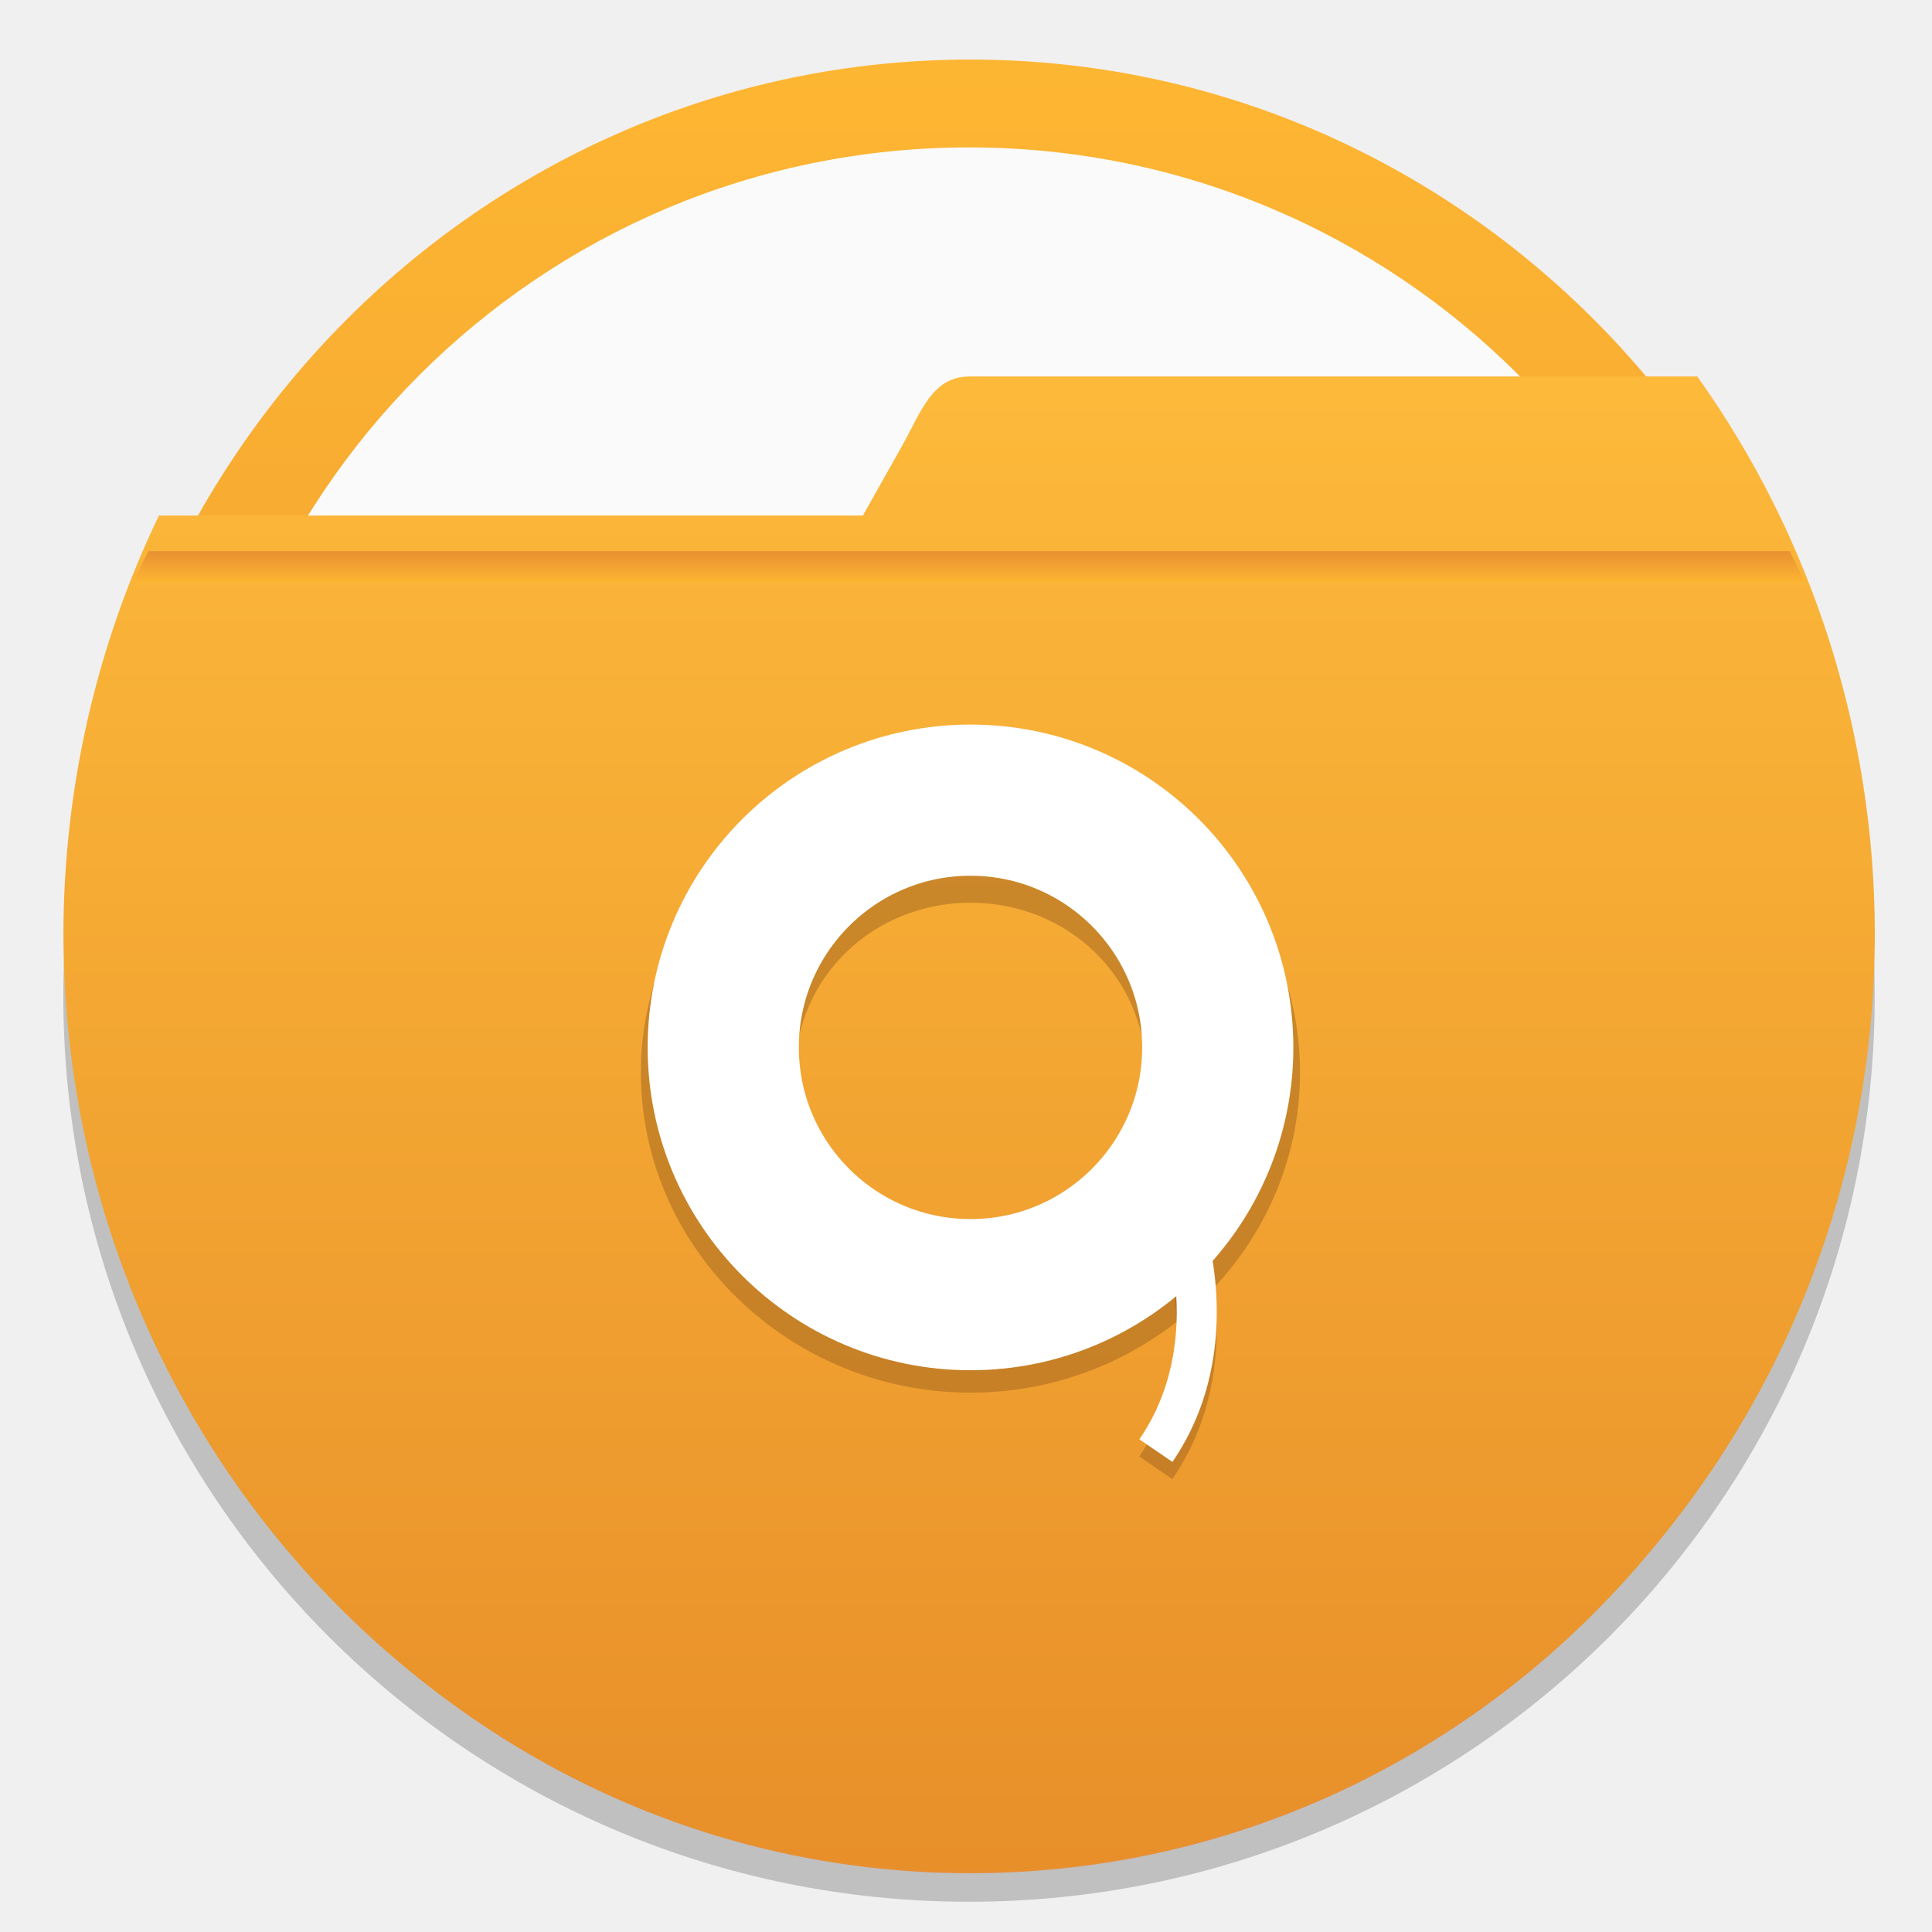
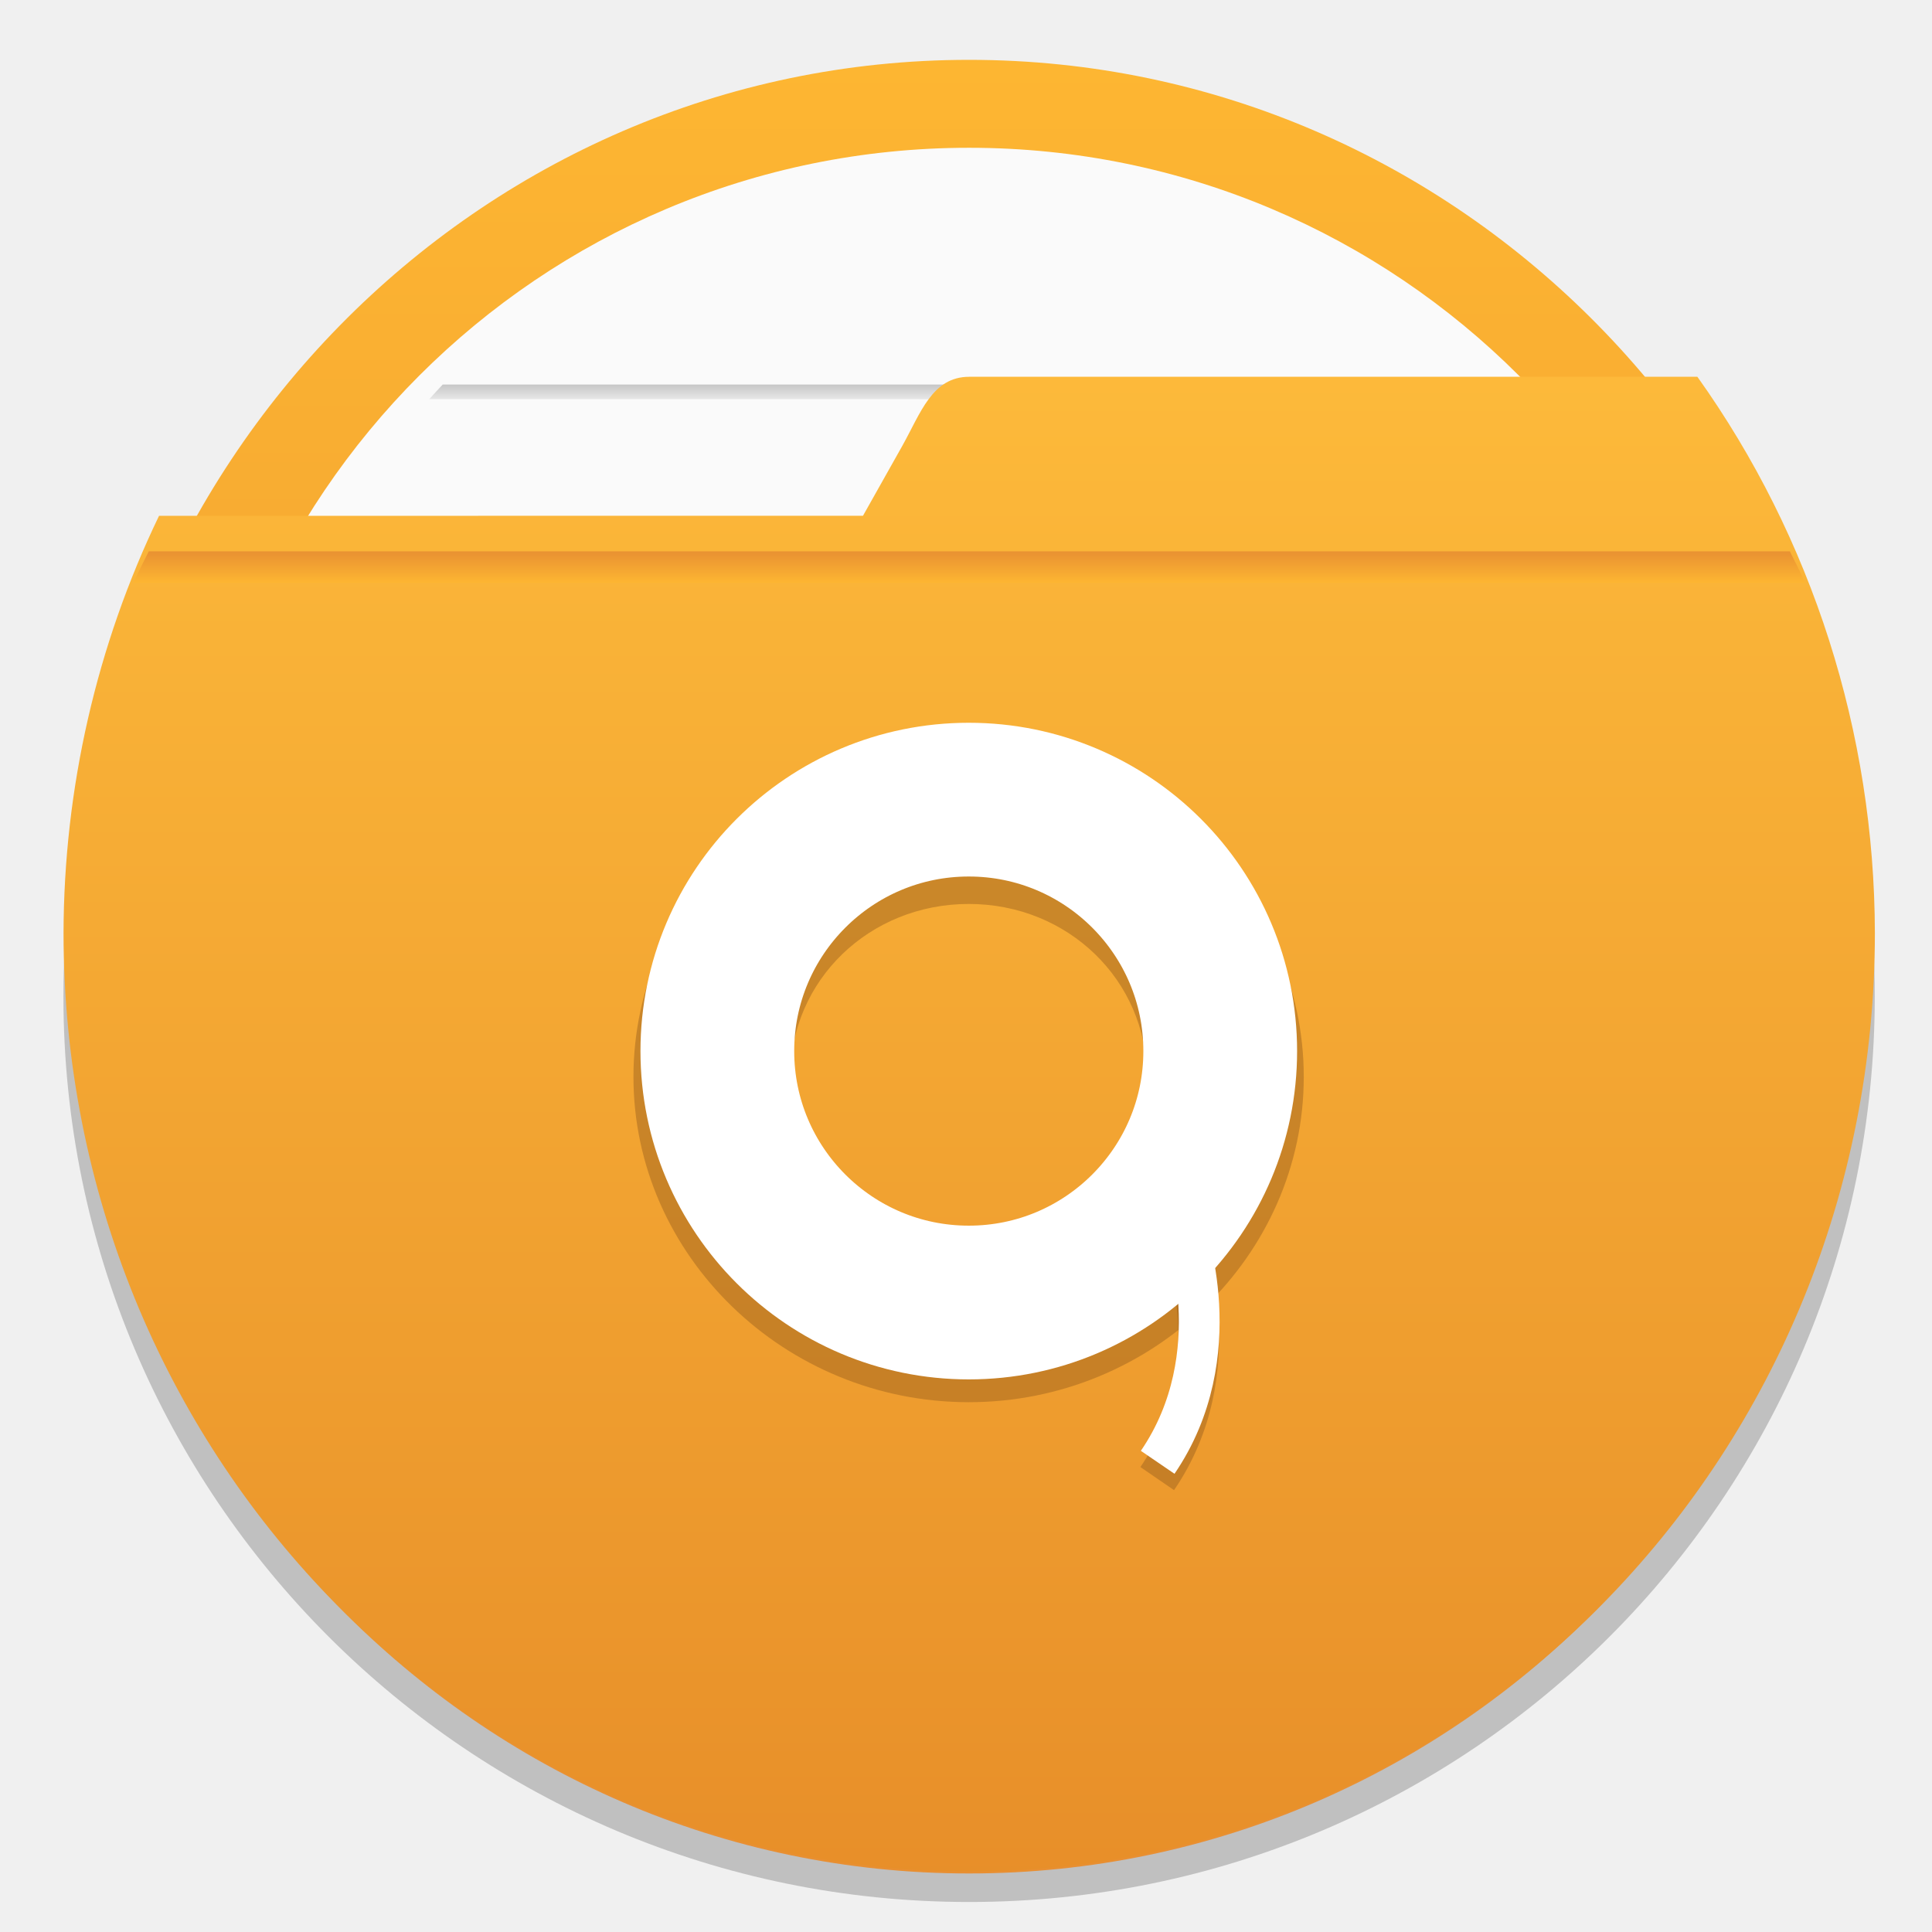
<svg xmlns="http://www.w3.org/2000/svg" xmlns:xlink="http://www.w3.org/1999/xlink" width="64" height="64" version="1.1" viewBox="0 0 16.933 16.933">
  <defs>
    <linearGradient id="b">
      <stop stop-color="#ffb932" offset="0" />
      <stop stop-color="#e68c32" offset="1" />
    </linearGradient>
-     <linearGradient id="d" x1="16.721" x2="16.721" y1="279.38" y2="297.64" gradientTransform="matrix(.98127 0 0 1 -7.7349 -280.07)" gradientUnits="userSpaceOnUse" xlink:href="#b" />
-     <linearGradient id="c" x1="19.27" x2="19.27" y1="281.99" y2="297.35" gradientTransform="translate(-10.848 -280.07)" gradientUnits="userSpaceOnUse">
+     <linearGradient id="linearGradient677332" x1="16.721" x2="16.721" y1="279.38" y2="297.64" gradientTransform="matrix(.9813 0 0 1 196.98 -30.32)" gradientUnits="userSpaceOnUse" xlink:href="#b" />
+     <linearGradient id="linearGradient13504" x1="10.798" x2="10.798" y1="282.88" y2="283.29" gradientTransform="matrix(1.0543 0 0 .55499 4.1087 128.14)" gradientUnits="userSpaceOnUse" xlink:href="#linearGradient991" />
+     <linearGradient id="linearGradient991">
+       <stop stop-color="#969696" offset="0" />
+       <stop stop-color="#e6e6e6" stop-opacity=".902" offset="1" />
+     </linearGradient>
+     <linearGradient id="linearGradient13506" x1="8.817" x2="8.817" y1="293.7" y2="294.12" gradientTransform="matrix(.94579 0 0 .555 7.7176 133.01)" gradientUnits="userSpaceOnUse" xlink:href="#linearGradient991" />
+     <linearGradient id="linearGradient13508" x1="7.998" x2="7.998" y1="284.98" y2="285.41" gradientTransform="matrix(.94579 0 0 .555 7.9256 129.13)" gradientUnits="userSpaceOnUse" xlink:href="#linearGradient991" />
+     <linearGradient id="linearGradient13510-3" x1="8.764" x2="8.764" y1="287.18" y2="287.64" gradientTransform="matrix(.94579 0 0 .555 7.919 130.1)" gradientUnits="userSpaceOnUse" xlink:href="#linearGradient991" />
+     <linearGradient id="linearGradient13512" x1="8.318" x2="8.318" y1="289.36" y2="289.81" gradientTransform="matrix(.94579 0 0 .555 7.901 131.07)" gradientUnits="userSpaceOnUse" xlink:href="#linearGradient991" />
+     <linearGradient id="linearGradient13514" x1="8.255" x2="8.255" y1="291.55" y2="291.96" gradientTransform="matrix(.94579 0 0 .55502 8.0111 132.03)" gradientUnits="userSpaceOnUse" xlink:href="#linearGradient991" />
+     <linearGradient id="linearGradient677346" x1="19.27" x2="19.27" y1="281.99" y2="297.35" gradientTransform="translate(193.88,-30.32)" gradientUnits="userSpaceOnUse">
      <stop stop-color="#ffbe3c" offset="0" />
      <stop stop-color="#e68c28" offset="1" />
    </linearGradient>
-     <linearGradient id="a" x1="-6.174" x2="-6.174" y1="-126.08" y2="-126.7" gradientTransform="matrix(.54035 0 0 .54035 11.594 73.26)" gradientUnits="userSpaceOnUse" xlink:href="#b" />
+     <linearGradient id="linearGradient677348" x1="-6.174" x2="-6.174" y1="-126.08" y2="-126.7" gradientTransform="matrix(.54037 0 0 .54037 216.32 323.02)" gradientUnits="userSpaceOnUse" xlink:href="#b" />
  </defs>
-   <circle cx="8.493" cy="8.73" r="7.938" opacity=".2" stroke-width=".14" />
+   <g transform="matrix(.99997 0 0 .99997 -204.72 -249.75)">
+     <circle cx="213.22" cy="258.49" r="7.938" opacity=".2" stroke-width=".14" />
+     <ellipse cx="213.22" cy="258.23" rx="7.799" ry="7.948" fill="url(#linearGradient677332)" stroke-width="1.19" style="paint-order:stroke markers fill" />
+     <g transform="matrix(.85834 0 0 .85834 199.55 8.3553)">
+       <circle cx="15.926" cy="290.69" r="7.938" fill="#fafafa" style="paint-order:normal" />
+       <path d="m10.551 285.17c-0.042 0.044-0.079 0.084-0.137 0.149l11.024 9.8e-4c-0.059-0.061-0.086-0.092-0.141-0.15z" fill="url(#linearGradient13504)" opacity=".6" style="paint-order:normal" />
+       <path d="m10.431 296.06c0.049 0.052 0.081 0.091 0.135 0.15h10.72c0.05-0.056 0.075-0.086 0.134-0.15z" fill="url(#linearGradient13506)" opacity=".6" style="paint-order:normal" />
+       <path d="m9.139 287.33c-0.022 0.052-0.037 0.089-0.066 0.15h13.708c-0.024-0.05-0.046-0.101-0.068-0.15z" fill="url(#linearGradient13508)" opacity=".6" style="paint-order:normal" />
+       <path d="m8.52 289.52c-0.01 0.049-0.016 0.1-0.025 0.15h14.862c-0.009-0.05-0.015-0.101-0.026-0.15z" fill="url(#linearGradient13510-3)" opacity=".6" style="paint-order:normal" />
+       <path d="m8.494 291.7c0.009 0.05 0.017 0.1 0.027 0.15h14.811c0.009-0.054 0.017-0.097 0.025-0.15z" fill="url(#linearGradient13512)" opacity=".6" style="paint-order:normal" />
+       <path d="m9.077 293.88c0.022 0.053 0.04 0.093 0.065 0.15h13.57c0.023-0.051 0.037-0.08 0.069-0.15z" fill="url(#linearGradient13514)" opacity=".6" style="paint-order:normal" />
+     </g>
+     <path d="m213.22 253.06c-0.325 8e-4 -0.424 0.318-0.588 0.61l-0.342 0.608-6.17 5.3e-4a7.938 8.227 0 0 0-0.837 3.656 7.938 8.227 0 0 0 7.938 8.227 7.938 8.227 0 0 0 7.938-8.227 7.938 8.227 0 0 0-1.556-4.875h-6.382z" fill="url(#linearGradient677346)" stroke-width="1.131" style="paint-order:stroke markers fill" />
+     <path d="m206.03 254.59c-0.046 0.091-0.092 0.183-0.134 0.275h14.652c-0.041-0.093-0.09-0.184-0.134-0.275z" fill="url(#linearGradient677348)" stroke-width=".143" />
+     <g transform="matrix(1.017,0,0,1.017,91.34,24.582)">
+       <path d="m119.84 227.89c-1.587 0-2.89 1.262-2.89 2.802s1.303 2.804 2.89 2.804 2.887-1.264 2.887-2.804c0-1.54-1.3-2.802-2.887-2.802zm0 1.312c0.856 0 1.535 0.659 1.535 1.489 0 0.831-0.679 1.492-1.535 1.492-0.856 0-1.538-0.661-1.538-1.492s0.681-1.489 1.538-1.489z" color="#000000" color-rendering="auto" dominant-baseline="auto" fill="#a0641e" fill-rule="evenodd" image-rendering="auto" opacity=".5" shape-rendering="auto" solid-color="#000000" style="font-feature-settings:normal;font-variant-alternates:normal;font-variant-caps:normal;font-variant-ligatures:normal;font-variant-numeric:normal;font-variant-position:normal;isolation:auto;mix-blend-mode:normal;shape-padding:0;text-decoration-color:#000000;text-decoration-line:none;text-decoration-style:solid;text-indent:0;text-orientation:mixed;text-transform:none;white-space:normal" />
+       <path d="m121.86 232.08-0.329 0.122s0.368 1.004-0.212 1.853l0.29 0.199c0.69-1.01 0.251-2.174 0.251-2.174z" color="#000000" color-rendering="auto" dominant-baseline="auto" fill="#a0641e" image-rendering="auto" opacity=".5" shape-rendering="auto" solid-color="#000000" style="font-feature-settings:normal;font-variant-alternates:normal;font-variant-caps:normal;font-variant-ligatures:normal;font-variant-numeric:normal;font-variant-position:normal;isolation:auto;mix-blend-mode:normal;shape-padding:0;text-decoration-color:#000000;text-decoration-line:none;text-decoration-style:solid;text-indent:0;text-orientation:mixed;text-transform:none;white-space:normal" />
+       <path d="m121.7 232s0.403 1.084-0.232 2.014" fill="none" stroke="#fff" stroke-width=".351px" />
+       <circle cx="119.84" cy="230.47" r="2.167" fill="none" stroke="#fff" stroke-width="1.325" />
+     </g>
+   </g>
  <circle cx="-330.35" cy="-328.38" r="0" fill="#5e4aa6" stroke-width=".265" />
-   <ellipse cx="8.504" cy="8.47" rx="7.799" ry="7.948" fill="url(#d)" stroke-width="1.19" style="paint-order:stroke markers fill" />
-   <circle cx="8.493" cy="8.105" r="6.813" fill="#fafafa" stroke-width=".858" style="paint-order:normal" />
-   <path d="m8.493 3.3c-0.325 8e-4 -0.424 0.318-0.588 0.61l-0.342 0.608-6.17 5.3e-4a7.938 8.227 0 0 0-0.837 3.656 7.938 8.227 0 0 0 7.938 8.227 7.938 8.227 0 0 0 7.938-8.227 7.938 8.227 0 0 0-1.556-4.875h-6.381z" fill="url(#c)" stroke-width="1.131" style="paint-order:stroke markers fill" />
-   <path d="m1.301 4.83c-0.046 0.091-0.092 0.183-0.134 0.275h14.652c-0.041-0.093-0.09-0.184-0.134-0.275z" fill="url(#a)" stroke-width=".143" />
-   <g transform="translate(0,-280.07)">
-     <circle cx="-330.35" cy="-48.312" r="0" fill="#5e4aa6" stroke-width=".265" />
-     <circle cx="-39.434" cy="286.51" r="0" fill="#5e4aa6" fill-rule="evenodd" stroke-width=".265" />
-     <path d="m8.507 286.67c-1.587 0-2.89 1.262-2.89 2.802s1.303 2.804 2.89 2.804 2.887-1.264 2.887-2.804-1.3-2.802-2.887-2.802zm0 1.312c0.856 0 1.535 0.659 1.535 1.489s-0.679 1.492-1.535 1.492c-0.856 0-1.537-0.661-1.537-1.492 0-0.831 0.681-1.489 1.537-1.489z" color="#000000" color-rendering="auto" dominant-baseline="auto" fill="#a0641e" fill-rule="evenodd" image-rendering="auto" opacity=".5" shape-rendering="auto" solid-color="#000000" style="font-feature-settings:normal;font-variant-alternates:normal;font-variant-caps:normal;font-variant-ligatures:normal;font-variant-numeric:normal;font-variant-position:normal;isolation:auto;mix-blend-mode:normal;shape-padding:0;text-decoration-color:#000000;text-decoration-line:none;text-decoration-style:solid;text-indent:0;text-orientation:mixed;text-transform:none;white-space:normal" />
-     <path d="m10.526 290.86-0.329 0.122s0.368 1.004-0.212 1.853l0.29 0.199c0.69-1.01 0.251-2.174 0.251-2.174z" color="#000000" color-rendering="auto" dominant-baseline="auto" fill="#a0641e" image-rendering="auto" opacity=".5" shape-rendering="auto" solid-color="#000000" style="font-feature-settings:normal;font-variant-alternates:normal;font-variant-caps:normal;font-variant-ligatures:normal;font-variant-numeric:normal;font-variant-position:normal;isolation:auto;mix-blend-mode:normal;shape-padding:0;text-decoration-color:#000000;text-decoration-line:none;text-decoration-style:solid;text-indent:0;text-orientation:mixed;text-transform:none;white-space:normal" />
-   </g>
-   <path d="m10.363 10.7s0.403 1.084-0.232 2.014" fill="none" stroke="#fff" stroke-width=".351px" />
-   <circle cx="8.506" cy="9.18" r="2.167" fill="none" stroke="#fff" stroke-width="1.325" />
</svg>
